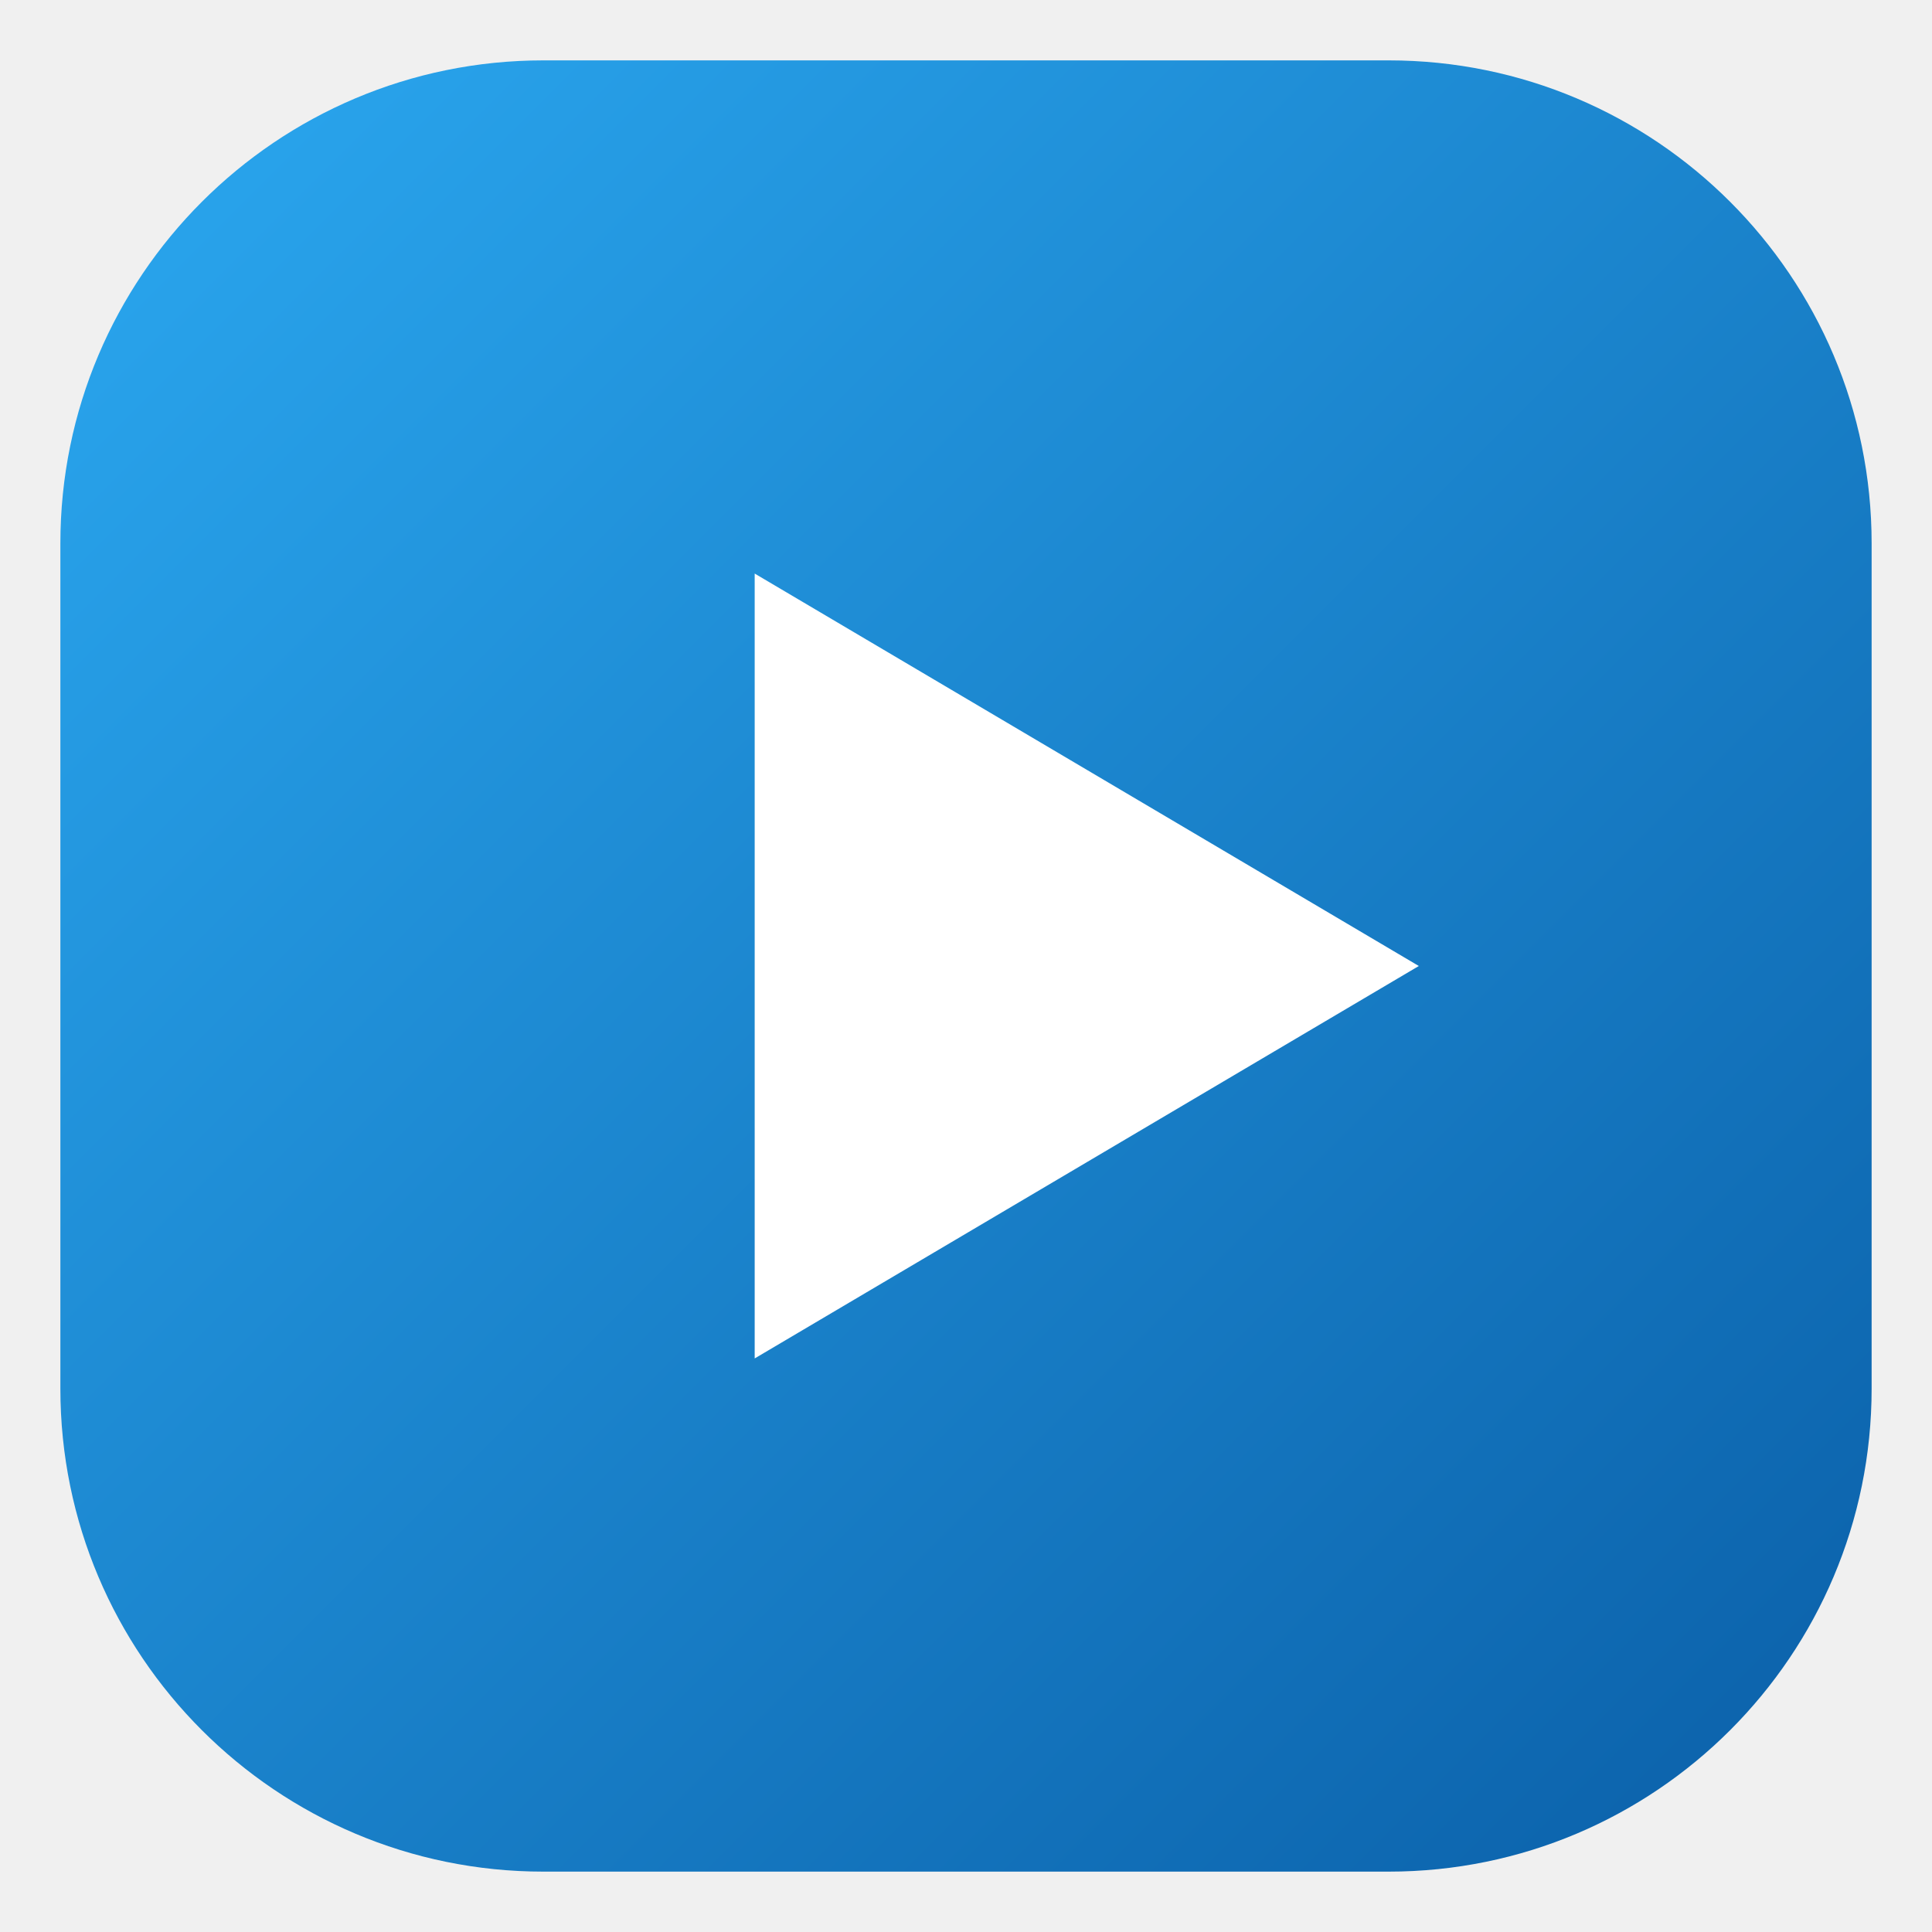
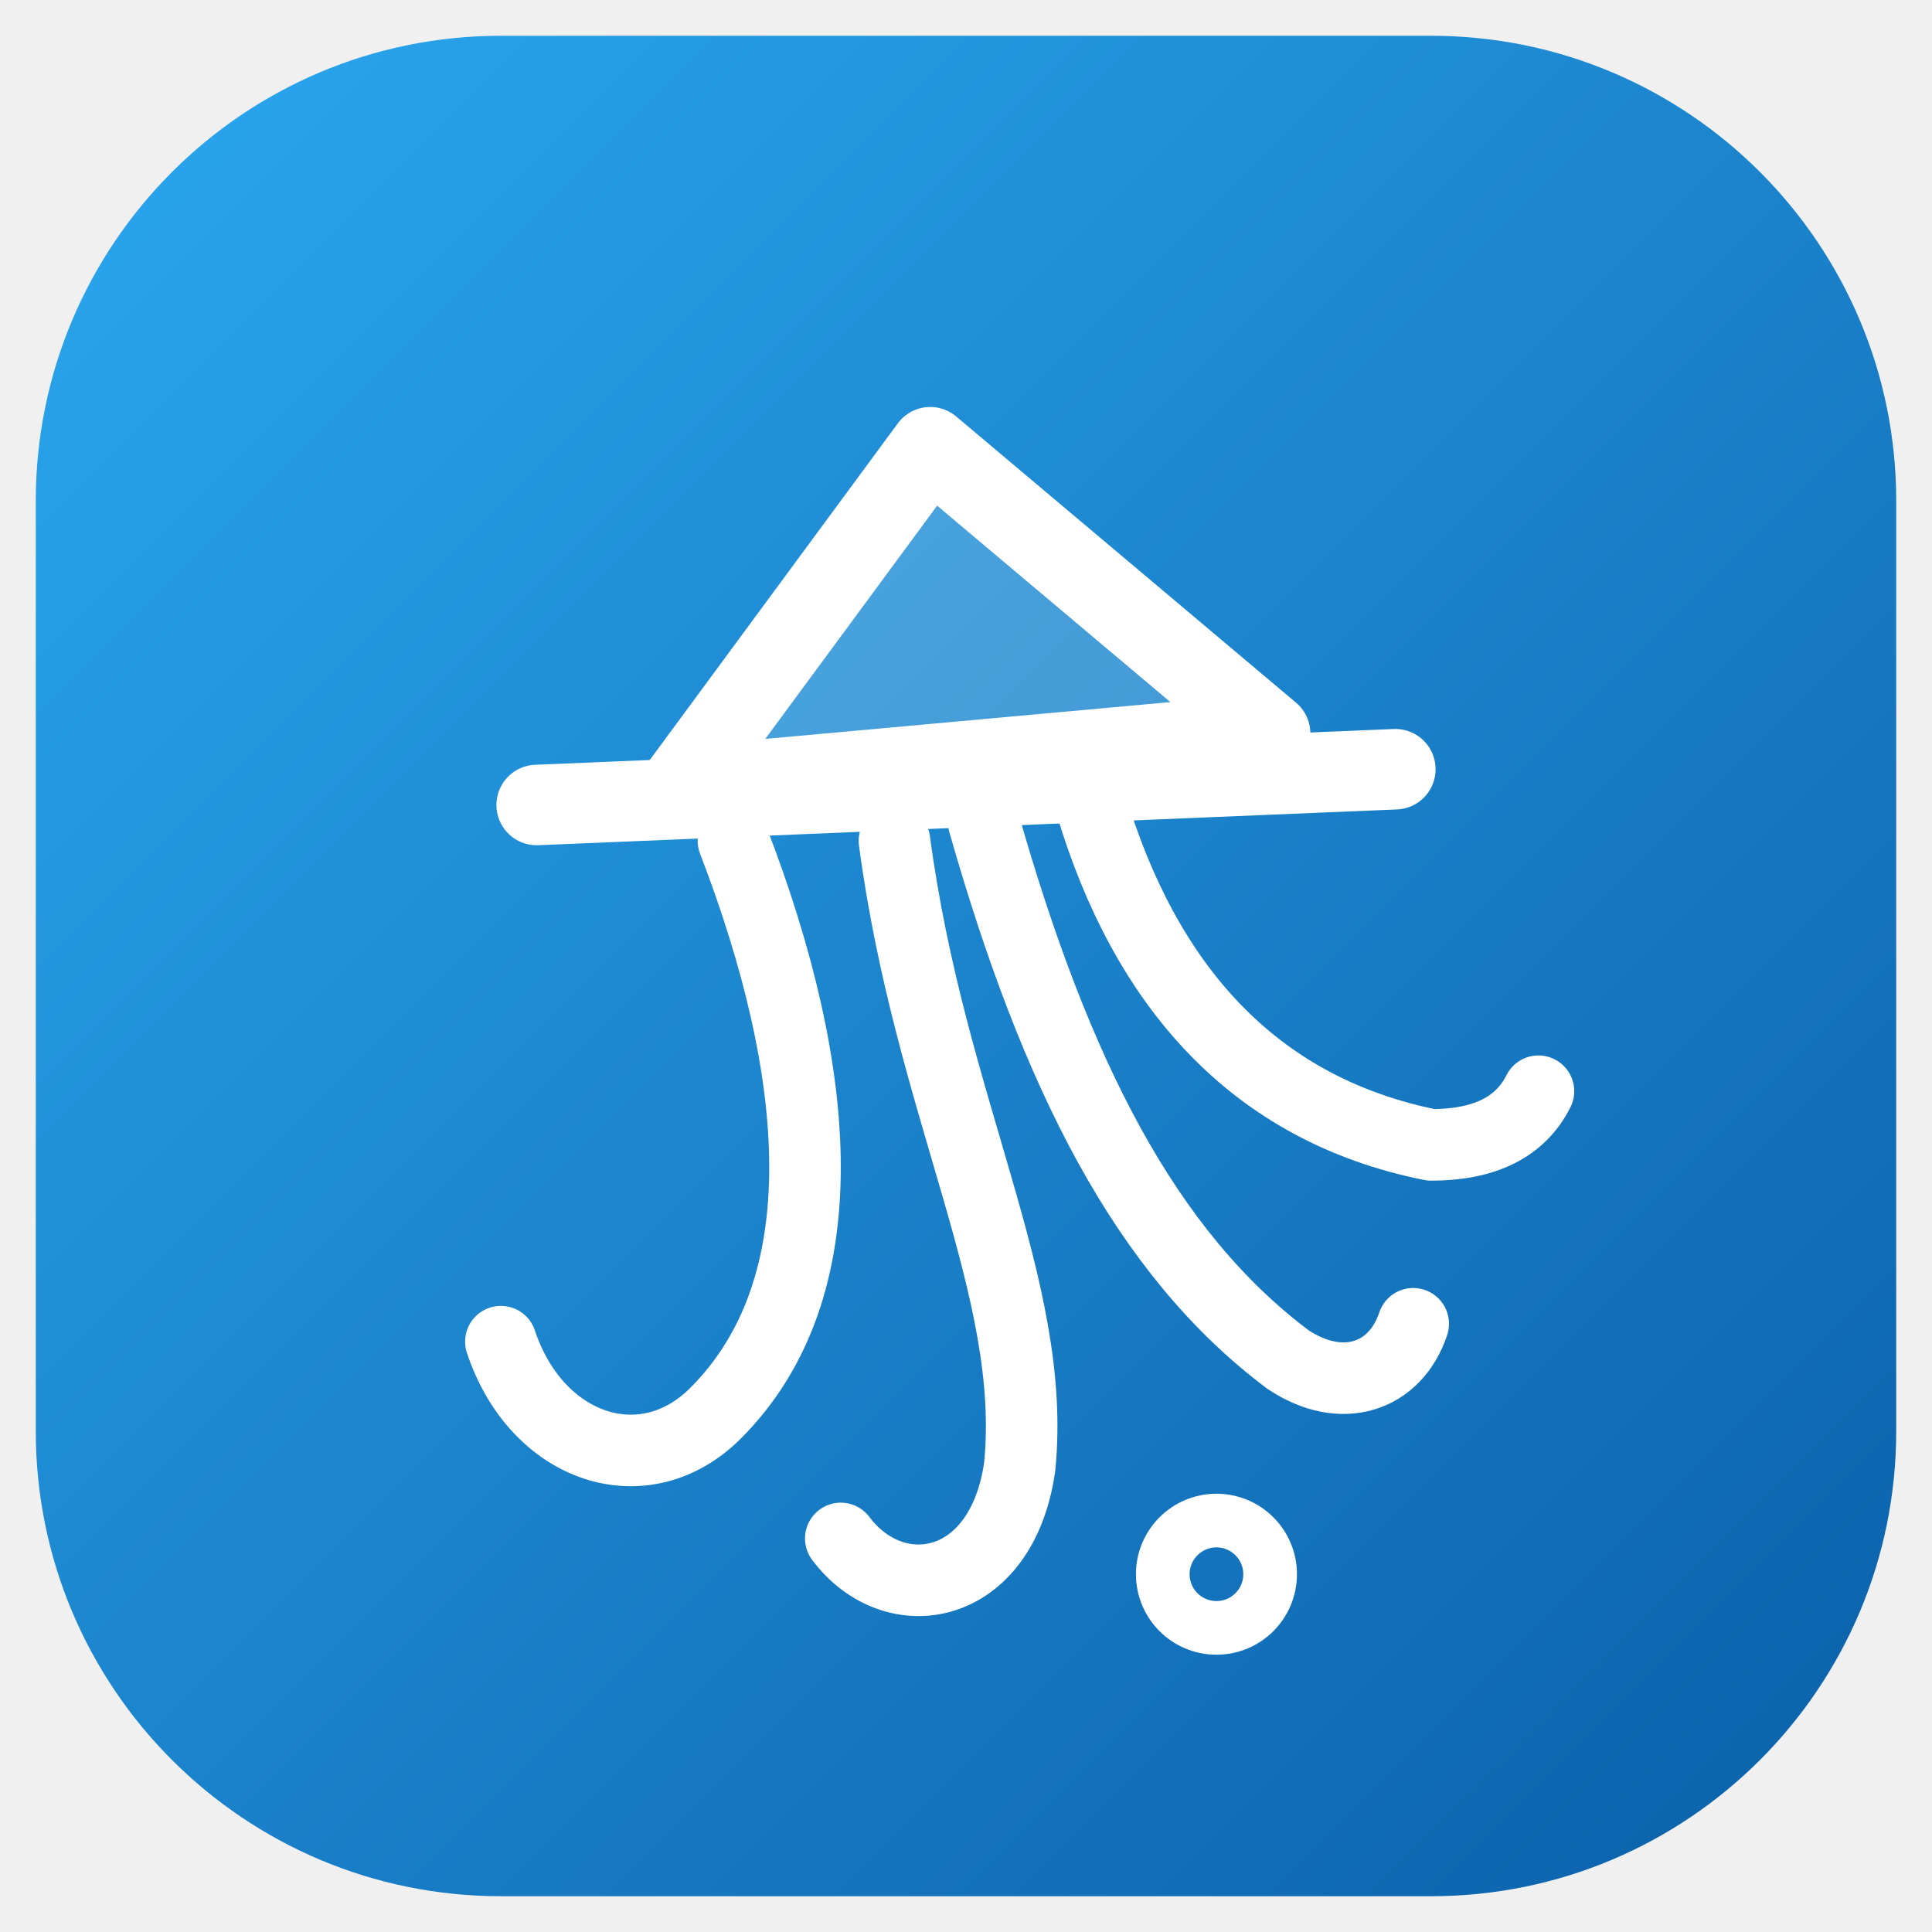
- <svg xmlns="http://www.w3.org/2000/svg" viewBox="0 0 64 64">
+ <svg xmlns="http://www.w3.org/2000/svg" viewBox="0 0 108 108">
  <defs>
    <linearGradient id="g" x1="0" y1="0" x2="1" y2="1">
      <stop offset="0" stop-color="#2BA8F0" />
      <stop offset="1" stop-color="#0A5FA8" />
    </linearGradient>
  </defs>
-   <rect x="2" y="2" width="60" height="60" rx="16" fill="url(#g)" />
-   <path d="M25 19 L47 32 L25 45 Z" fill="#fff" />
+   <rect x="2" y="2" width="104" height="104" rx="26" fill="url(#g)" />
+   <g fill="none" stroke="#fff" stroke-linecap="round" stroke-linejoin="round">
+     <path d="M38 44 L52 25 L71 41 Z" stroke-width="4.5" fill="#fff" fill-opacity="0.18" />
+     <path d="M30 45 L78 43" stroke-width="4.5" />
+     <path d="M41 47 C46 60 47 72 40 79 C36 83 30 81 28 75" stroke-width="4" />
+     <path d="M50 47 C52 62 58 72 57 82 C56 89 50 90 47 86" stroke-width="4" />
+     <path d="M55 46 C59 60 64 70 72 76 C75 78 78 77 79 74" stroke-width="4" />
+     <path d="M61 45 C64 55 70 62 80 64 C83 64 85 63 86 61" stroke-width="4" />
+     <circle cx="68" cy="88" r="3" stroke-width="3" />
+   </g>
</svg>
